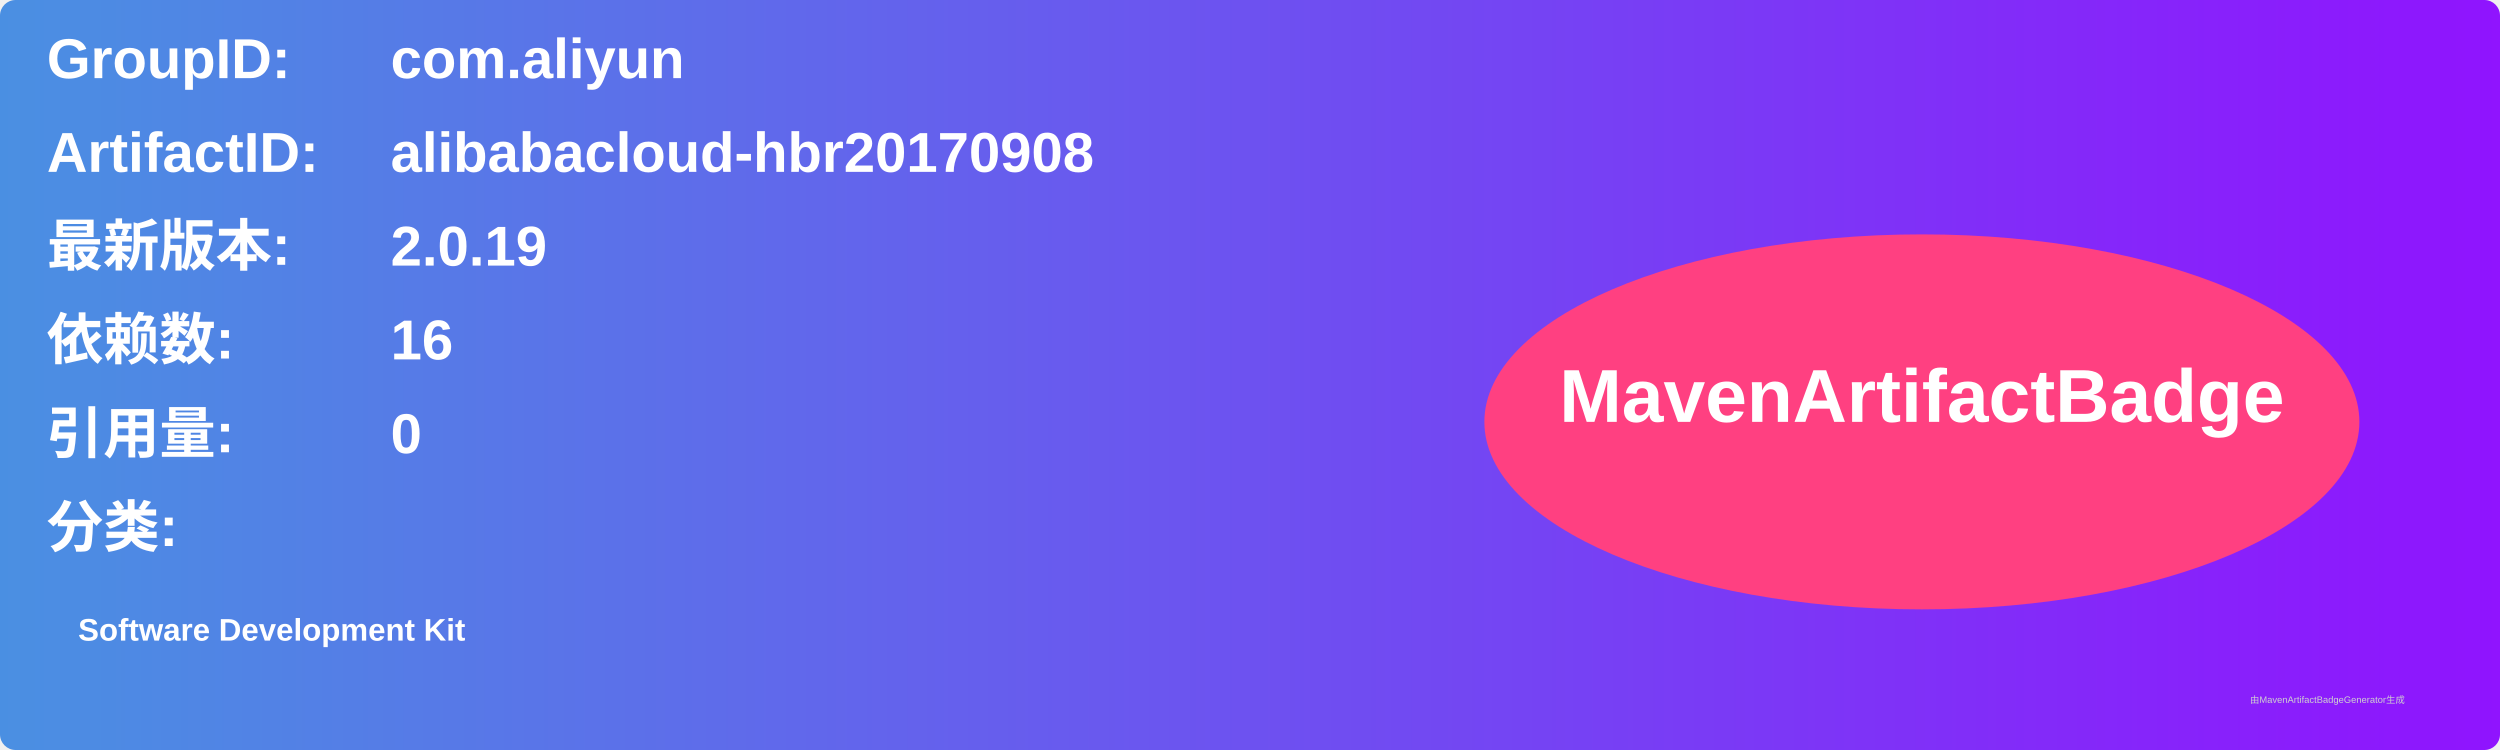
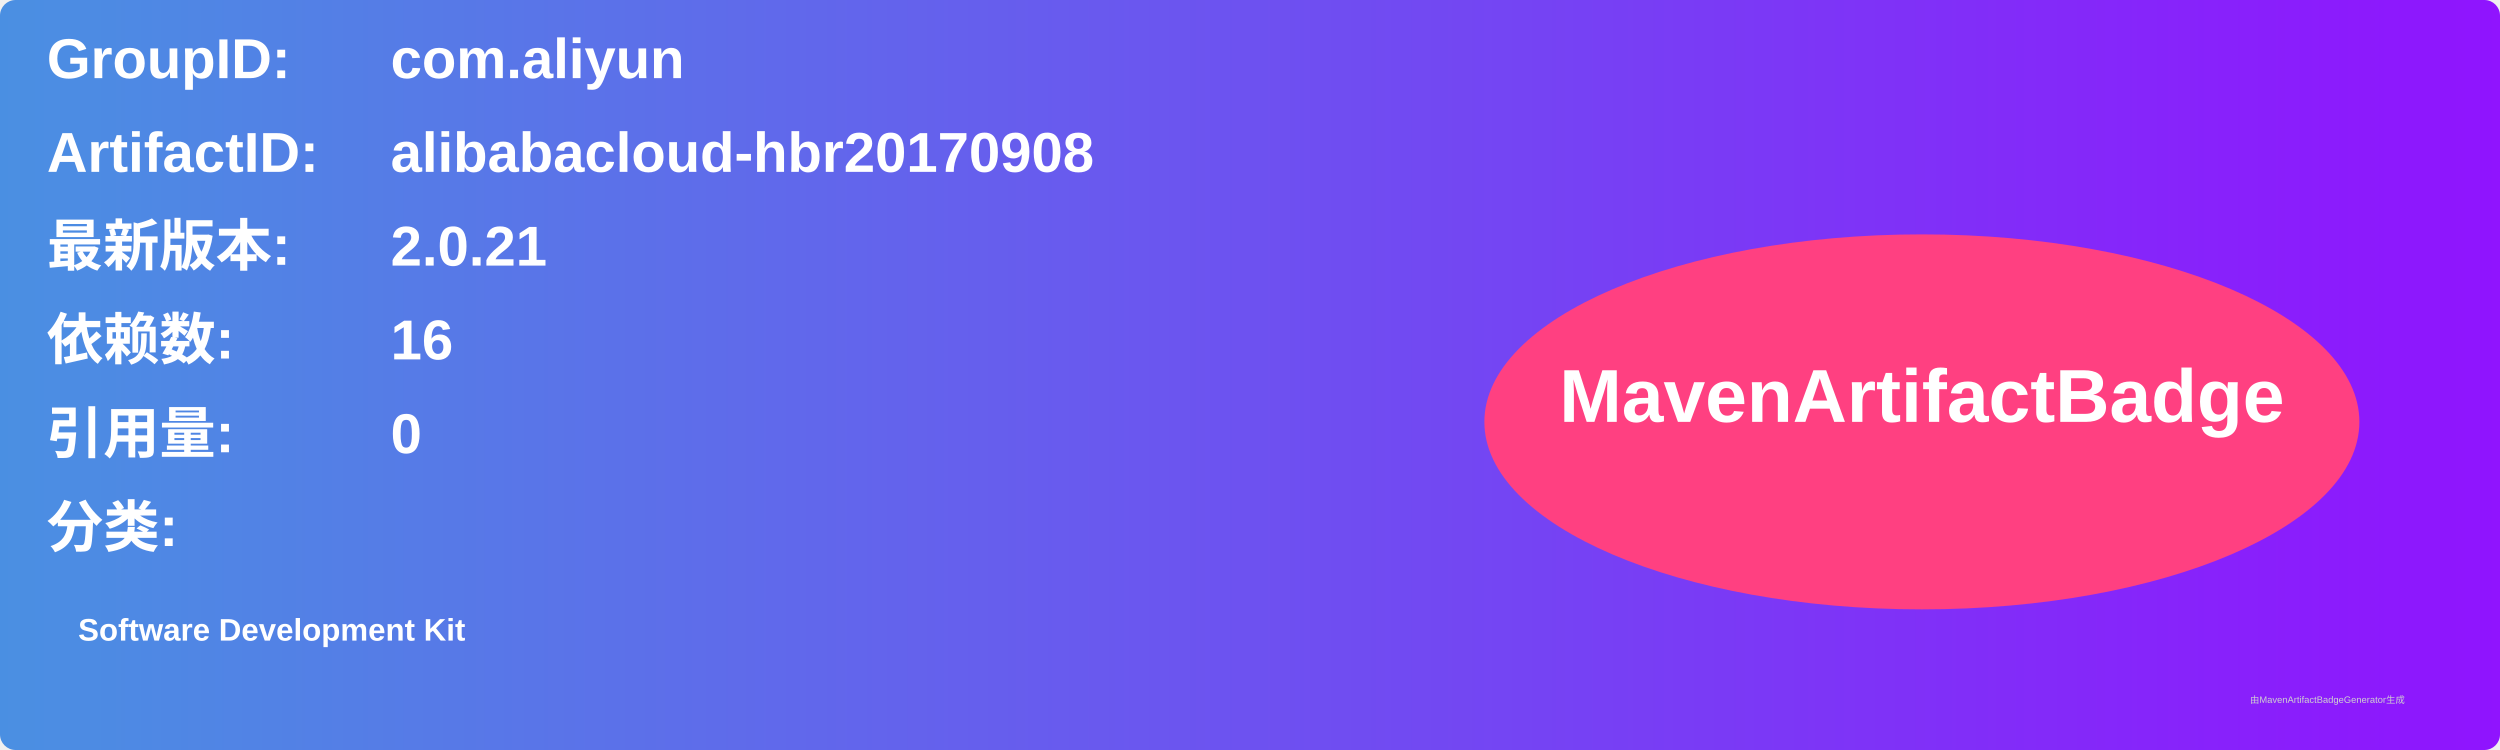
<svg xmlns="http://www.w3.org/2000/svg" width="800" height="240" viewBox="0 0 800 240">
  <linearGradient id="grad" x1="0%" y1="0%" x2="100%" y2="0%">
    <stop offset="0%" stop-color="#4a90e2" />
    <stop offset="100%" stop-color="#9013fe" />
  </linearGradient>
  <rect width="100%" height="100%" rx="5" ry="5" fill="url(#grad)" />
  <g transform="translate(15, 15)">
    <text x="0" y="10" font-family="Arial" font-size="18" fill="white" font-weight="bold" width="260">GroupID:</text>
    <text x="110" y="10" font-family="Arial" font-size="18" fill="white" font-weight="bold" width="460">com.aliyun</text>
    <text x="0" y="40" font-family="Arial" font-size="18" fill="white" font-weight="bold" width="260">ArtifactID:</text>
    <text x="110" y="40" font-family="Arial" font-size="18" fill="white" font-weight="bold" width="460">alibabacloud-hbr20170908</text>
    <text x="0" y="70" font-family="Arial" font-size="18" fill="white" font-weight="bold">最新版本:</text>
    <text x="110" y="70" font-family="Arial" font-size="18" fill="white" font-weight="bold">
-       <tspan font-weight="bold">2.0.19</tspan>
+       <tspan font-weight="bold">2.0.21</tspan>
    </text>
    <text x="0" y="100" font-family="Arial" font-size="18" fill="white" font-weight="bold">依赖数: </text>
    <text x="110" y="100" font-family="Arial" font-size="18" fill="white">
      <tspan font-weight="bold">16</tspan>
    </text>
    <text x="0" y="130" font-family="Arial" font-size="18" fill="white" font-weight="bold">引用量: </text>
    <text x="110" y="130" font-family="Arial" font-size="18" fill="white">
      <tspan font-weight="bold">0</tspan>
    </text>
    <text x="0" y="160" font-family="Arial" font-size="18" fill="white" font-weight="bold">分类:</text>
    <text x="10" y="190" font-family="Arial" font-size="10" fill="white">
      <tspan font-weight="bold">Software Development Kit</tspan>
    </text>
    <ellipse cx="600" cy="120" rx="140" ry="60" fill="#ff4081" />
    <text x="600" y="120" text-anchor="middle" font-family="Arial" font-size="24" fill="white" font-weight="bold">MavenArtifactBadge</text>
  </g>
  <text x="720" y="225" font-family="Arial" font-size="3" fill="#d0d0d0">由MavenArtifactBadgeGenerator生成</text>
</svg>
